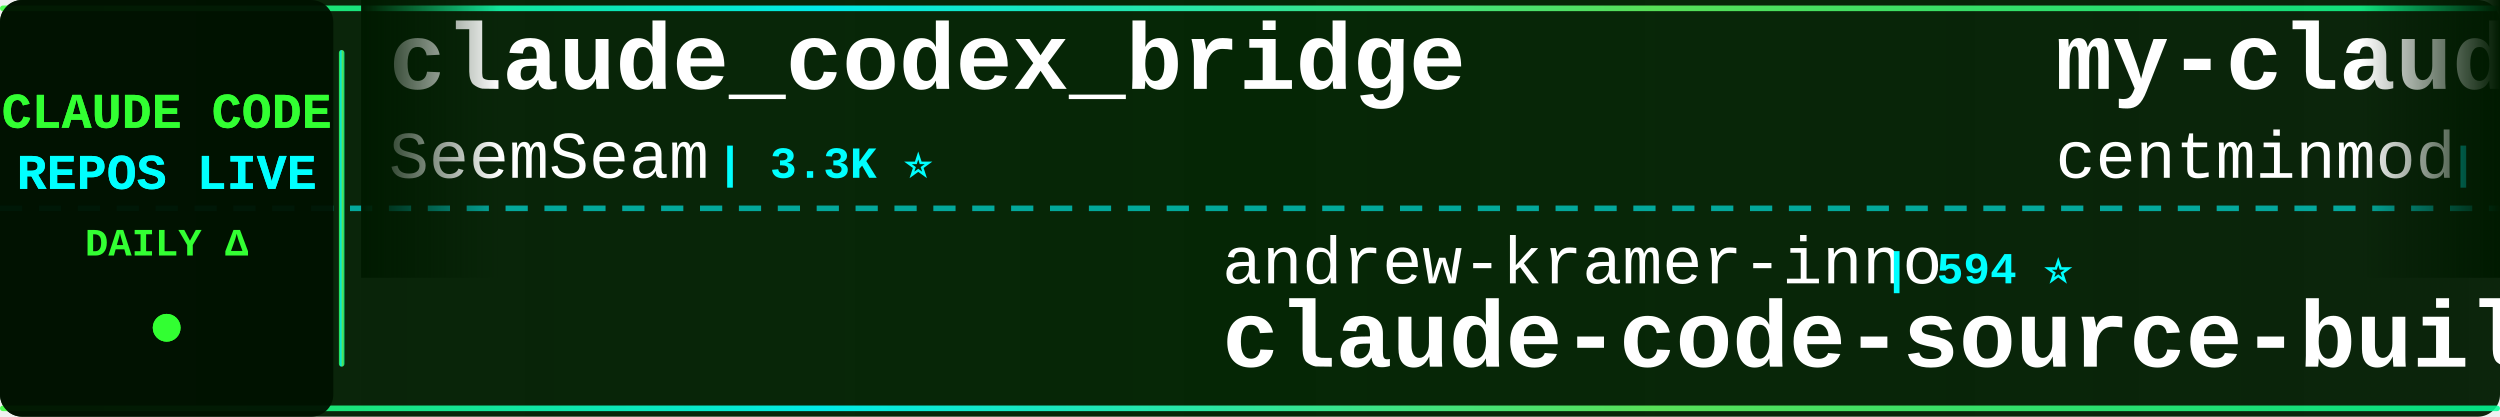
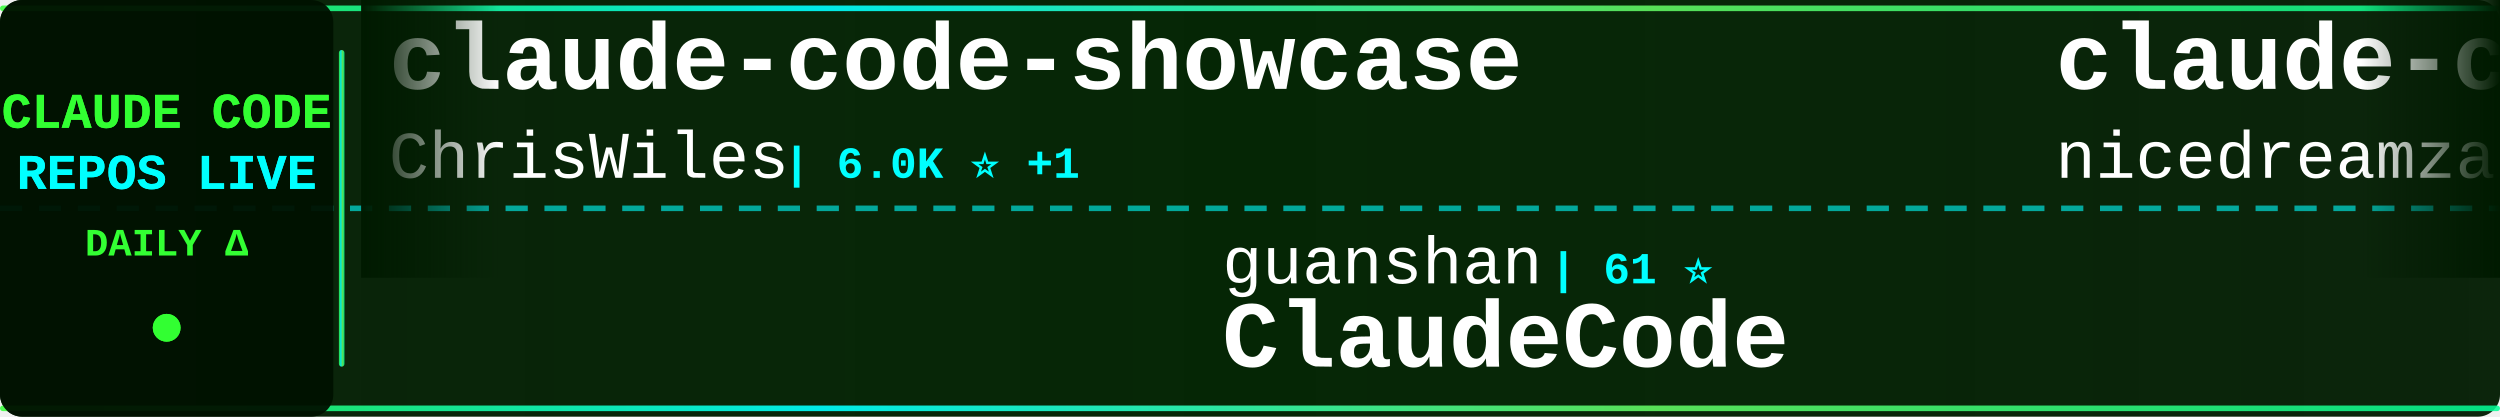
<svg xmlns="http://www.w3.org/2000/svg" width="900" height="150">
  <defs>
    <linearGradient id="tickerBg" x1="0%" y1="0%" x2="100%" y2="0%">
      <stop offset="0%" style="stop-color:#001a00;stop-opacity:0.95" />
      <stop offset="50%" style="stop-color:#002200;stop-opacity:0.98" />
      <stop offset="100%" style="stop-color:#001a00;stop-opacity:0.95" />
    </linearGradient>
    <linearGradient id="borderGrad" x1="0%" y1="0%" x2="100%" y2="0%">
      <stop offset="0%" style="stop-color:#33ff33;stop-opacity:0.85">
        <animate attributeName="stop-opacity" values="0.85;1;0.85" dur="2s" repeatCount="indefinite" />
      </stop>
      <stop offset="33%" style="stop-color:#00ffff;stop-opacity:0.9">
        <animate attributeName="stop-opacity" values="0.9;1;0.9" dur="2.2s" repeatCount="indefinite" />
      </stop>
      <stop offset="66%" style="stop-color:#66ff66;stop-opacity:0.85">
        <animate attributeName="stop-opacity" values="0.85;1;0.85" dur="1.8s" repeatCount="indefinite" />
      </stop>
      <stop offset="100%" style="stop-color:#00ff99;stop-opacity:0.85">
        <animate attributeName="stop-opacity" values="0.85;1;0.85" dur="2s" repeatCount="indefinite" />
      </stop>
    </linearGradient>
    <filter id="textGlow">
      <feGaussianBlur stdDeviation="0.1" result="coloredBlur" />
      <feMerge>
        <feMergeNode in="coloredBlur" />
        <feMergeNode in="SourceGraphic" />
      </feMerge>
    </filter>
    <filter id="metricGlow">
      <feGaussianBlur stdDeviation="0.2" result="coloredBlur" />
      <feMerge>
        <feMergeNode in="coloredBlur" />
        <feMergeNode in="SourceGraphic" />
      </feMerge>
    </filter>
    <linearGradient id="leftFade" x1="0%" y1="0%" x2="100%" y2="0%">
      <stop offset="0%" style="stop-color:#001a00;stop-opacity:1" />
      <stop offset="100%" style="stop-color:#001a00;stop-opacity:0" />
    </linearGradient>
    <linearGradient id="rightFade" x1="0%" y1="0%" x2="100%" y2="0%">
      <stop offset="0%" style="stop-color:#001a00;stop-opacity:0" />
      <stop offset="100%" style="stop-color:#001a00;stop-opacity:1" />
    </linearGradient>
  </defs>
  <rect width="900" height="150" fill="url(#tickerBg)" rx="8" />
  <rect x="0" y="2" width="900" height="2" fill="url(#borderGrad)" rx="1" />
  <rect x="0" y="146" width="900" height="2" fill="url(#borderGrad)" rx="1" />
  <line x1="0" y1="75" x2="900" y2="75" stroke="#00ffff" stroke-width="2" stroke-dasharray="8 6" opacity="0.6" />
  <rect x="0" y="0" width="120" height="150" fill="#001100" opacity="0.95" rx="8" />
  <text x="60" y="46" font-family="'Courier New', monospace" font-size="18" font-weight="bold" fill="#33ff33" text-anchor="middle" filter="url(#textGlow)">
    CLAUDE CODE
  </text>
  <text x="60" y="68" font-family="'Courier New', monospace" font-size="18" font-weight="bold" fill="#00ffff" text-anchor="middle" filter="url(#textGlow)">
    REPOS LIVE
  </text>
  <text x="60" y="92" font-family="'Courier New', monospace" font-size="14" font-weight="bold" fill="#33ff33" text-anchor="middle">
    DAILY Δ
  </text>
  <circle cx="60" cy="118" r="5" fill="#33ff33" filter="url(#metricGlow)">
    <animate attributeName="r" values="4;6;4" dur="1.5s" repeatCount="indefinite" />
    <animate attributeName="opacity" values="0.6;1;0.6" dur="1.5s" repeatCount="indefinite" />
  </circle>
  <rect x="122" y="18" width="2" height="114" fill="url(#borderGrad)" rx="1" />
  <clipPath id="tickerClip">
    <rect x="130" y="0" width="770" height="150" />
  </clipPath>
  <g clip-path="url(#tickerClip)">
    <g id="tickerItems">
      <animateTransform attributeName="transform" attributeType="XML" type="translate" from="0 0" to="-3000 0" dur="54s" repeatCount="indefinite" />
      <g transform="translate(0, 0)">
-         <text x="140" y="32" font-family="'Courier New', monospace" font-size="34" font-weight="bold" fill="#ffffff">claude_codex_bridge</text>
-         <text x="140" y="64" font-family="'Courier New', monospace" font-size="24" font-weight="normal" fill="#ffffff" opacity="1.0">SeemSeam</text>
-         <text x="258" y="64" font-family="'Courier New', monospace" font-size="16" font-weight="bold" fill="#00ffff"> | 3.3K ⭐</text>
+         <text x="140" y="32" font-family="'Courier New', monospace" font-size="34" font-weight="bold" fill="#ffffff">claude-code-showcase</text>
+         <text x="140" y="64" font-family="'Courier New', monospace" font-size="24" font-weight="normal" fill="#ffffff" opacity="1.0">ChrisWiles</text>
+         <text x="282" y="64" font-family="'Courier New', monospace" font-size="16" font-weight="bold" fill="#00ffff"> | 6.0K ⭐ +1</text>
      </g>
      <g transform="translate(300, 0)">
-         <text x="140" y="102" font-family="'Courier New', monospace" font-size="24" font-weight="normal" fill="#ffffff" opacity="1.0">andrew-kramer-inno</text>
-         <text x="378" y="102" font-family="'Courier New', monospace" font-size="16" font-weight="bold" fill="#00ffff"> | 594 ⭐</text>
-         <text x="140" y="132" font-family="'Courier New', monospace" font-size="34" font-weight="bold" fill="#ffffff">claude-code-source-build</text>
+         <text x="140" y="102" font-family="'Courier New', monospace" font-size="24" font-weight="normal" fill="#ffffff" opacity="1.0">guanshan</text>
+         <text x="258" y="102" font-family="'Courier New', monospace" font-size="16" font-weight="bold" fill="#00ffff"> | 61 ⭐</text>
+         <text x="140" y="132" font-family="'Courier New', monospace" font-size="34" font-weight="bold" fill="#ffffff">ClaudeCode</text>
      </g>
      <g transform="translate(600, 0)">
-         <text x="140" y="32" font-family="'Courier New', monospace" font-size="34" font-weight="bold" fill="#ffffff">my-claude-code-setup</text>
-         <text x="140" y="64" font-family="'Courier New', monospace" font-size="24" font-weight="normal" fill="#ffffff" opacity="1.0">centminmod</text>
-         <text x="282" y="64" font-family="'Courier New', monospace" font-size="16" font-weight="bold" fill="#00ffff"> | 2.5K ⭐ +1</text>
+         <text x="140" y="32" font-family="'Courier New', monospace" font-size="34" font-weight="bold" fill="#ffffff">claude-code-local</text>
+         <text x="140" y="64" font-family="'Courier New', monospace" font-size="24" font-weight="normal" fill="#ffffff" opacity="1.0">nicedreamzapp</text>
+         <text x="318" y="64" font-family="'Courier New', monospace" font-size="16" font-weight="bold" fill="#00ffff"> | 3.0K ⭐ +2</text>
      </g>
      <g transform="translate(900, 0)">
-         <text x="140" y="102" font-family="'Courier New', monospace" font-size="24" font-weight="normal" fill="#ffffff" opacity="1.0">Donchitos</text>
-         <text x="270" y="102" font-family="'Courier New', monospace" font-size="16" font-weight="bold" fill="#00ffff"> | 23.3K ⭐ +1</text>
-         <text x="140" y="132" font-family="'Courier New', monospace" font-size="34" font-weight="bold" fill="#ffffff">Claude-Code-Game-Studios</text>
+         <text x="140" y="102" font-family="'Courier New', monospace" font-size="24" font-weight="normal" fill="#ffffff" opacity="1.0">OneRedOak</text>
+         <text x="270" y="102" font-family="'Courier New', monospace" font-size="16" font-weight="bold" fill="#00ffff"> | 3.9K ⭐</text>
+         <text x="140" y="132" font-family="'Courier New', monospace" font-size="34" font-weight="bold" fill="#ffffff">claude-code-workflows</text>
      </g>
      <g transform="translate(1200, 0)">
-         <text x="140" y="32" font-family="'Courier New', monospace" font-size="34" font-weight="bold" fill="#ffffff">claude-code-best-practic...</text>
-         <text x="140" y="64" font-family="'Courier New', monospace" font-size="24" font-weight="normal" fill="#ffffff" opacity="1.0">shanraisshan</text>
-         <text x="306" y="64" font-family="'Courier New', monospace" font-size="16" font-weight="bold" fill="#00ffff"> | 63.3K ⭐ +6</text>
+         <text x="140" y="32" font-family="'Courier New', monospace" font-size="34" font-weight="bold" fill="#ffffff">claude-code-harness</text>
+         <text x="140" y="64" font-family="'Courier New', monospace" font-size="24" font-weight="normal" fill="#ffffff" opacity="1.0">Chachamaru127</text>
+         <text x="318" y="64" font-family="'Courier New', monospace" font-size="16" font-weight="bold" fill="#00ffff"> | 3.0K ⭐ +1</text>
      </g>
      <g transform="translate(1500, 0)">
-         <text x="140" y="102" font-family="'Courier New', monospace" font-size="24" font-weight="normal" fill="#ffffff" opacity="1.0">disler</text>
-         <text x="234" y="102" font-family="'Courier New', monospace" font-size="16" font-weight="bold" fill="#00ffff"> | 3.8K ⭐</text>
-         <text x="140" y="132" font-family="'Courier New', monospace" font-size="34" font-weight="bold" fill="#ffffff">claude-code-hooks-master...</text>
+         <text x="140" y="102" font-family="'Courier New', monospace" font-size="24" font-weight="normal" fill="#ffffff" opacity="1.0">kodu-ai</text>
+         <text x="246" y="102" font-family="'Courier New', monospace" font-size="16" font-weight="bold" fill="#00ffff"> | 5.3K ⭐ -1</text>
+         <text x="140" y="132" font-family="'Courier New', monospace" font-size="34" font-weight="bold" fill="#ffffff">claude-coder</text>
      </g>
      <g transform="translate(1800, 0)">
-         <text x="140" y="32" font-family="'Courier New', monospace" font-size="34" font-weight="bold" fill="#ffffff">claude-code-templates</text>
-         <text x="140" y="64" font-family="'Courier New', monospace" font-size="24" font-weight="normal" fill="#ffffff" opacity="1.0">davila7</text>
-         <text x="246" y="64" font-family="'Courier New', monospace" font-size="16" font-weight="bold" fill="#00ffff"> | 29.8K ⭐ +1</text>
+         <text x="140" y="32" font-family="'Courier New', monospace" font-size="34" font-weight="bold" fill="#ffffff">awesome-claude-code-suba...</text>
+         <text x="140" y="64" font-family="'Courier New', monospace" font-size="24" font-weight="normal" fill="#ffffff" opacity="1.0">VoltAgent</text>
+         <text x="270" y="64" font-family="'Courier New', monospace" font-size="16" font-weight="bold" fill="#00ffff"> | 23.6K ⭐ +3</text>
      </g>
      <g transform="translate(2100, 0)">
-         <text x="140" y="102" font-family="'Courier New', monospace" font-size="24" font-weight="normal" fill="#ffffff" opacity="1.0">feiskyer</text>
-         <text x="258" y="102" font-family="'Courier New', monospace" font-size="16" font-weight="bold" fill="#00ffff"> | 1.6K ⭐</text>
-         <text x="140" y="132" font-family="'Courier New', monospace" font-size="34" font-weight="bold" fill="#ffffff">claude-code-settings</text>
+         <text x="140" y="102" font-family="'Courier New', monospace" font-size="24" font-weight="normal" fill="#ffffff" opacity="1.0">digitalsamba</text>
+         <text x="306" y="102" font-family="'Courier New', monospace" font-size="16" font-weight="bold" fill="#00ffff"> | 1.8K ⭐</text>
+         <text x="140" y="132" font-family="'Courier New', monospace" font-size="34" font-weight="bold" fill="#ffffff">claude-code-video-toolki...</text>
      </g>
      <g transform="translate(2400, 0)">
-         <text x="140" y="32" font-family="'Courier New', monospace" font-size="34" font-weight="bold" fill="#ffffff">Auto-claude-code-researc...</text>
-         <text x="140" y="64" font-family="'Courier New', monospace" font-size="24" font-weight="normal" fill="#ffffff" opacity="1.0">wanshuiyin</text>
-         <text x="282" y="64" font-family="'Courier New', monospace" font-size="16" font-weight="bold" fill="#00ffff"> | 13.7K ⭐ +11</text>
+         <text x="140" y="32" font-family="'Courier New', monospace" font-size="34" font-weight="bold" fill="#ffffff">ECC</text>
+         <text x="140" y="64" font-family="'Courier New', monospace" font-size="24" font-weight="normal" fill="#ffffff" opacity="1.0">affaan-m</text>
+         <text x="258" y="64" font-family="'Courier New', monospace" font-size="16" font-weight="bold" fill="#00ffff"> | 232.1K ⭐ +53</text>
      </g>
      <g transform="translate(2700, 0)">
-         <text x="140" y="102" font-family="'Courier New', monospace" font-size="24" font-weight="normal" fill="#ffffff" opacity="1.0">zstmfhy</text>
-         <text x="246" y="102" font-family="'Courier New', monospace" font-size="16" font-weight="bold" fill="#00ffff"> | 190 ⭐</text>
-         <text x="140" y="132" font-family="'Courier New', monospace" font-size="34" font-weight="bold" fill="#ffffff">Claude-code</text>
+         <text x="140" y="102" font-family="'Courier New', monospace" font-size="24" font-weight="normal" fill="#ffffff" opacity="1.0">edmund-io</text>
+         <text x="270" y="102" font-family="'Courier New', monospace" font-size="16" font-weight="bold" fill="#00ffff"> | 1.5K ⭐</text>
+         <text x="140" y="132" font-family="'Courier New', monospace" font-size="34" font-weight="bold" fill="#ffffff">edmunds-claude-code</text>
      </g>
      <g transform="translate(3000, 0)">
-         <text x="140" y="32" font-family="'Courier New', monospace" font-size="34" font-weight="bold" fill="#ffffff">claude_codex_bridge</text>
-         <text x="140" y="64" font-family="'Courier New', monospace" font-size="24" font-weight="normal" fill="#ffffff" opacity="1.0">SeemSeam</text>
-         <text x="258" y="64" font-family="'Courier New', monospace" font-size="16" font-weight="bold" fill="#00ffff"> | 3.3K ⭐</text>
+         <text x="140" y="32" font-family="'Courier New', monospace" font-size="34" font-weight="bold" fill="#ffffff">claude-code-showcase</text>
+         <text x="140" y="64" font-family="'Courier New', monospace" font-size="24" font-weight="normal" fill="#ffffff" opacity="1.0">ChrisWiles</text>
+         <text x="282" y="64" font-family="'Courier New', monospace" font-size="16" font-weight="bold" fill="#00ffff"> | 6.0K ⭐ +1</text>
      </g>
      <g transform="translate(3300, 0)">
-         <text x="140" y="102" font-family="'Courier New', monospace" font-size="24" font-weight="normal" fill="#ffffff" opacity="1.0">andrew-kramer-inno</text>
-         <text x="378" y="102" font-family="'Courier New', monospace" font-size="16" font-weight="bold" fill="#00ffff"> | 594 ⭐</text>
-         <text x="140" y="132" font-family="'Courier New', monospace" font-size="34" font-weight="bold" fill="#ffffff">claude-code-source-build</text>
+         <text x="140" y="102" font-family="'Courier New', monospace" font-size="24" font-weight="normal" fill="#ffffff" opacity="1.0">guanshan</text>
+         <text x="258" y="102" font-family="'Courier New', monospace" font-size="16" font-weight="bold" fill="#00ffff"> | 61 ⭐</text>
+         <text x="140" y="132" font-family="'Courier New', monospace" font-size="34" font-weight="bold" fill="#ffffff">ClaudeCode</text>
      </g>
      <g transform="translate(3600, 0)">
-         <text x="140" y="32" font-family="'Courier New', monospace" font-size="34" font-weight="bold" fill="#ffffff">my-claude-code-setup</text>
-         <text x="140" y="64" font-family="'Courier New', monospace" font-size="24" font-weight="normal" fill="#ffffff" opacity="1.0">centminmod</text>
-         <text x="282" y="64" font-family="'Courier New', monospace" font-size="16" font-weight="bold" fill="#00ffff"> | 2.5K ⭐ +1</text>
+         <text x="140" y="32" font-family="'Courier New', monospace" font-size="34" font-weight="bold" fill="#ffffff">claude-code-local</text>
+         <text x="140" y="64" font-family="'Courier New', monospace" font-size="24" font-weight="normal" fill="#ffffff" opacity="1.0">nicedreamzapp</text>
+         <text x="318" y="64" font-family="'Courier New', monospace" font-size="16" font-weight="bold" fill="#00ffff"> | 3.0K ⭐ +2</text>
      </g>
      <g transform="translate(3900, 0)">
-         <text x="140" y="102" font-family="'Courier New', monospace" font-size="24" font-weight="normal" fill="#ffffff" opacity="1.0">Donchitos</text>
-         <text x="270" y="102" font-family="'Courier New', monospace" font-size="16" font-weight="bold" fill="#00ffff"> | 23.3K ⭐ +1</text>
-         <text x="140" y="132" font-family="'Courier New', monospace" font-size="34" font-weight="bold" fill="#ffffff">Claude-Code-Game-Studios</text>
+         <text x="140" y="102" font-family="'Courier New', monospace" font-size="24" font-weight="normal" fill="#ffffff" opacity="1.0">OneRedOak</text>
+         <text x="270" y="102" font-family="'Courier New', monospace" font-size="16" font-weight="bold" fill="#00ffff"> | 3.9K ⭐</text>
+         <text x="140" y="132" font-family="'Courier New', monospace" font-size="34" font-weight="bold" fill="#ffffff">claude-code-workflows</text>
      </g>
    </g>
  </g>
  <rect x="130" y="0" width="50" height="100" fill="url(#leftFade)" />
  <rect x="850" y="0" width="50" height="100" fill="url(#rightFade)" />
</svg>
